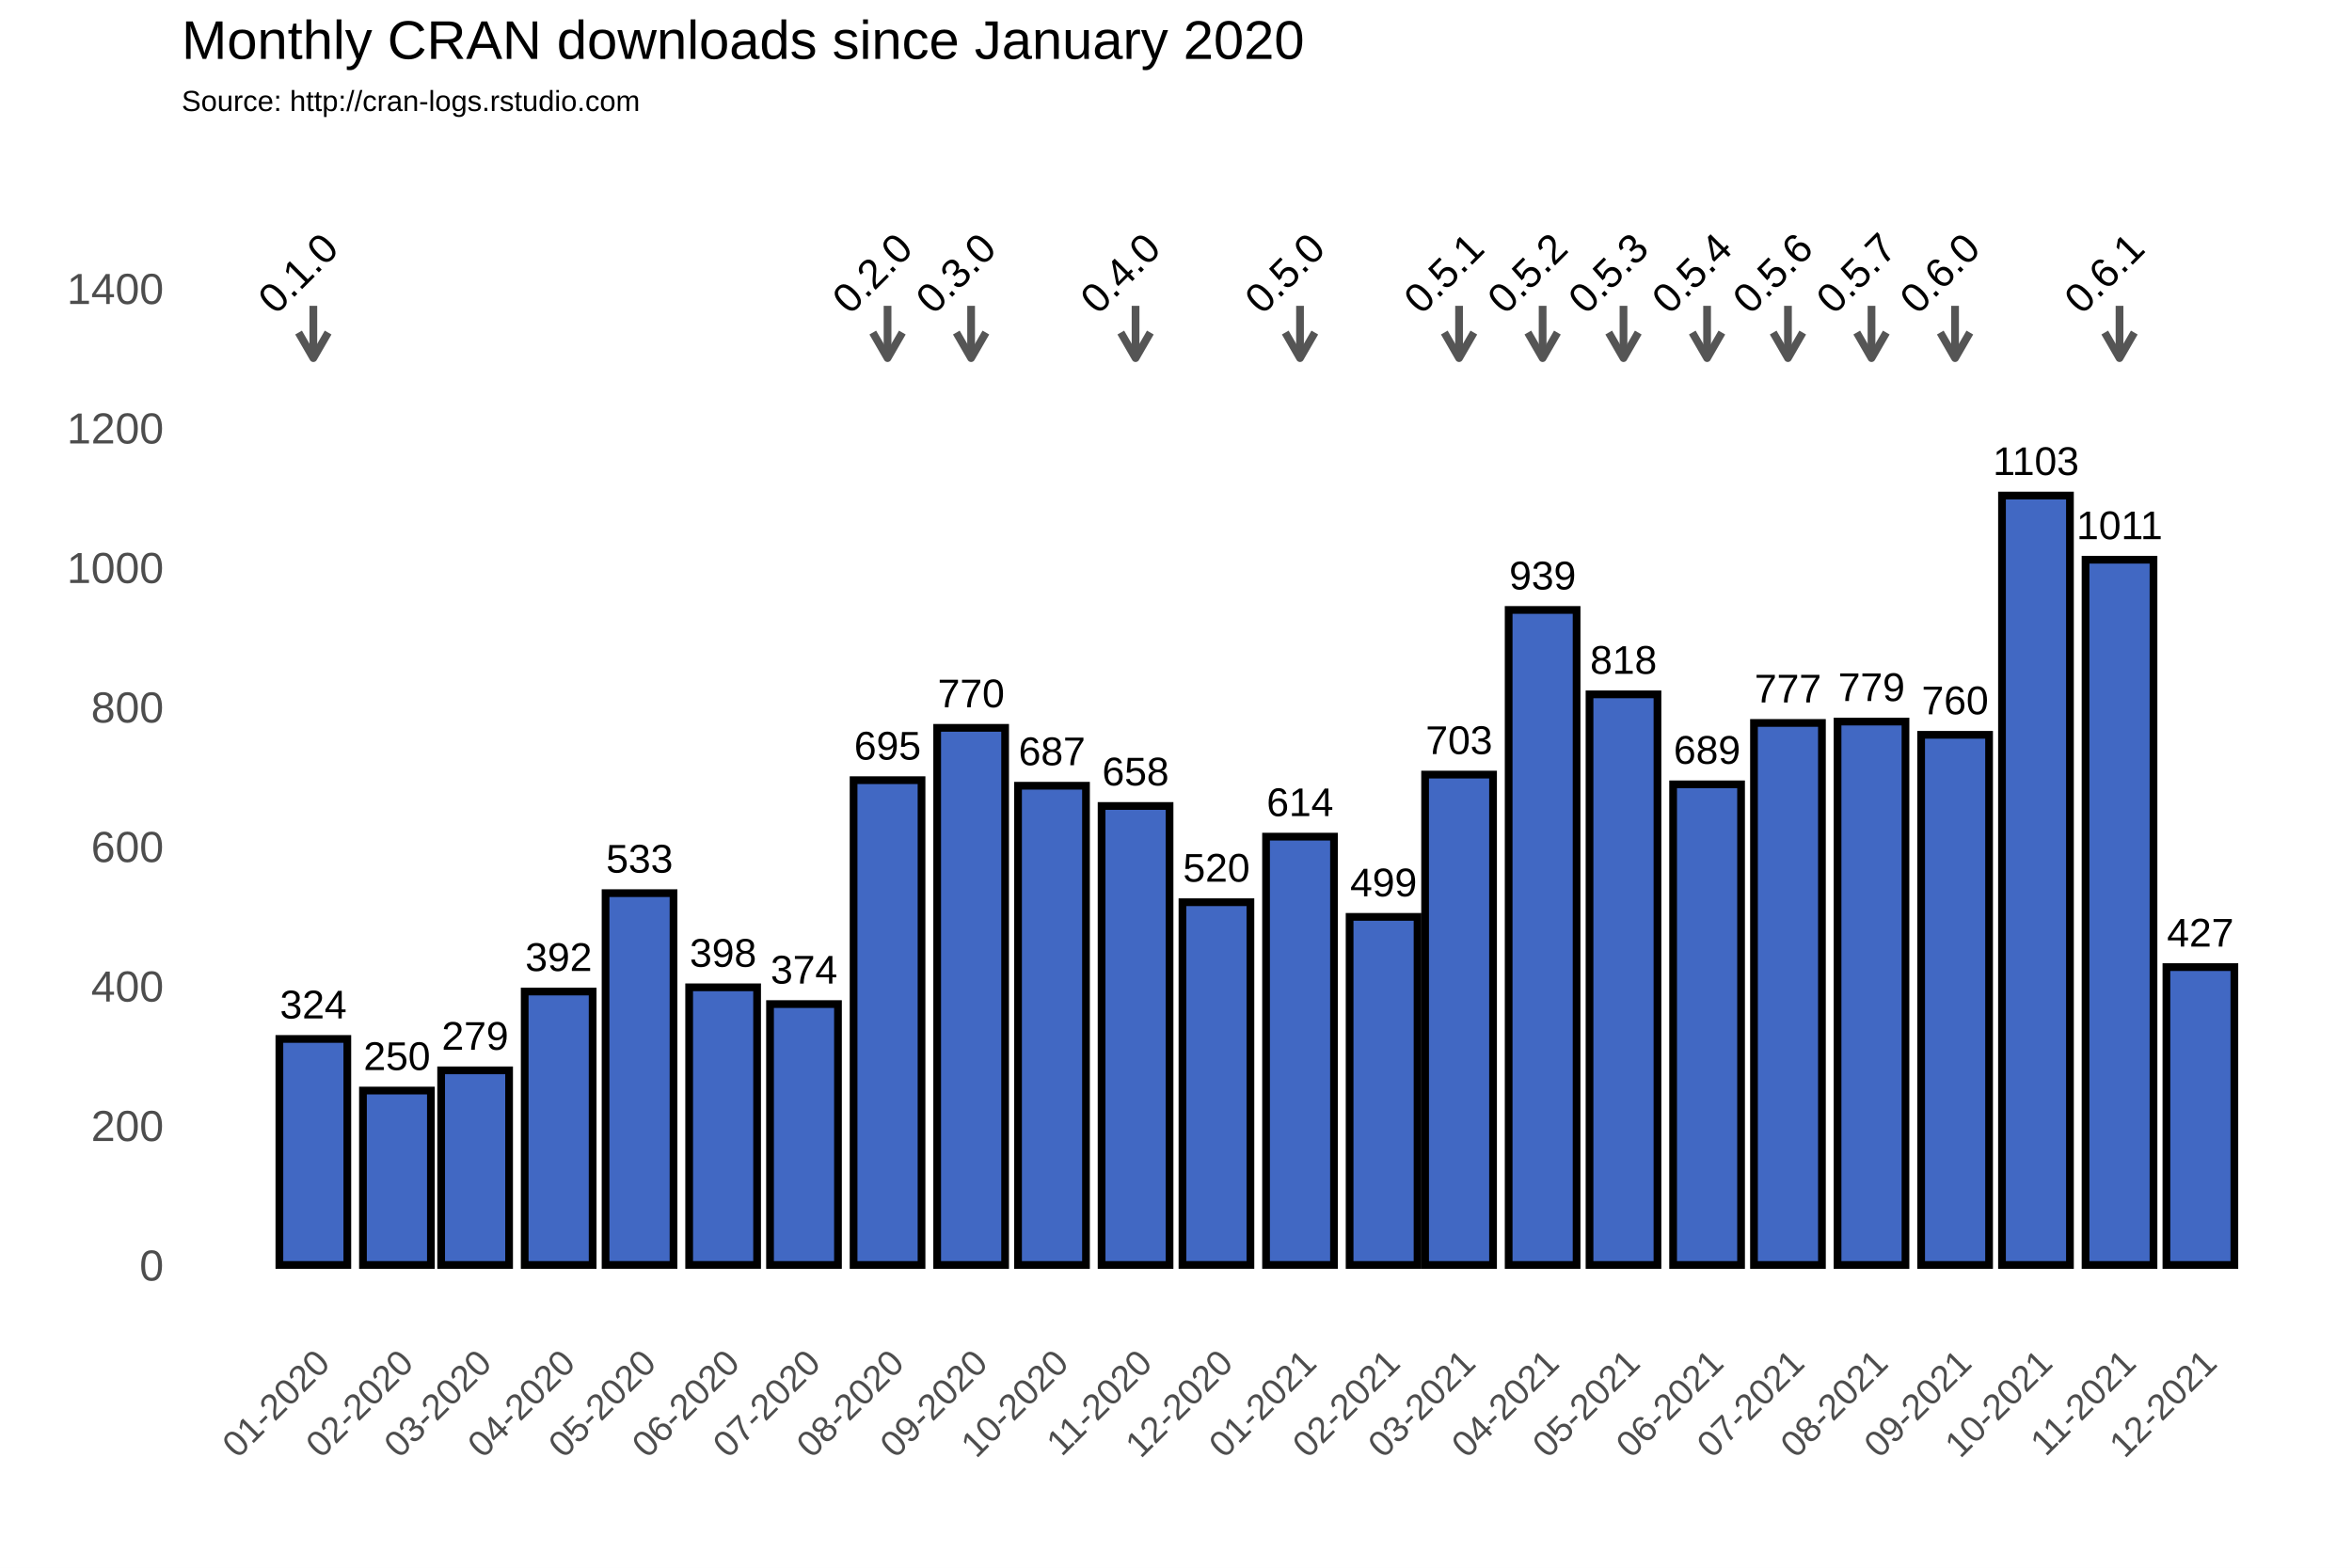
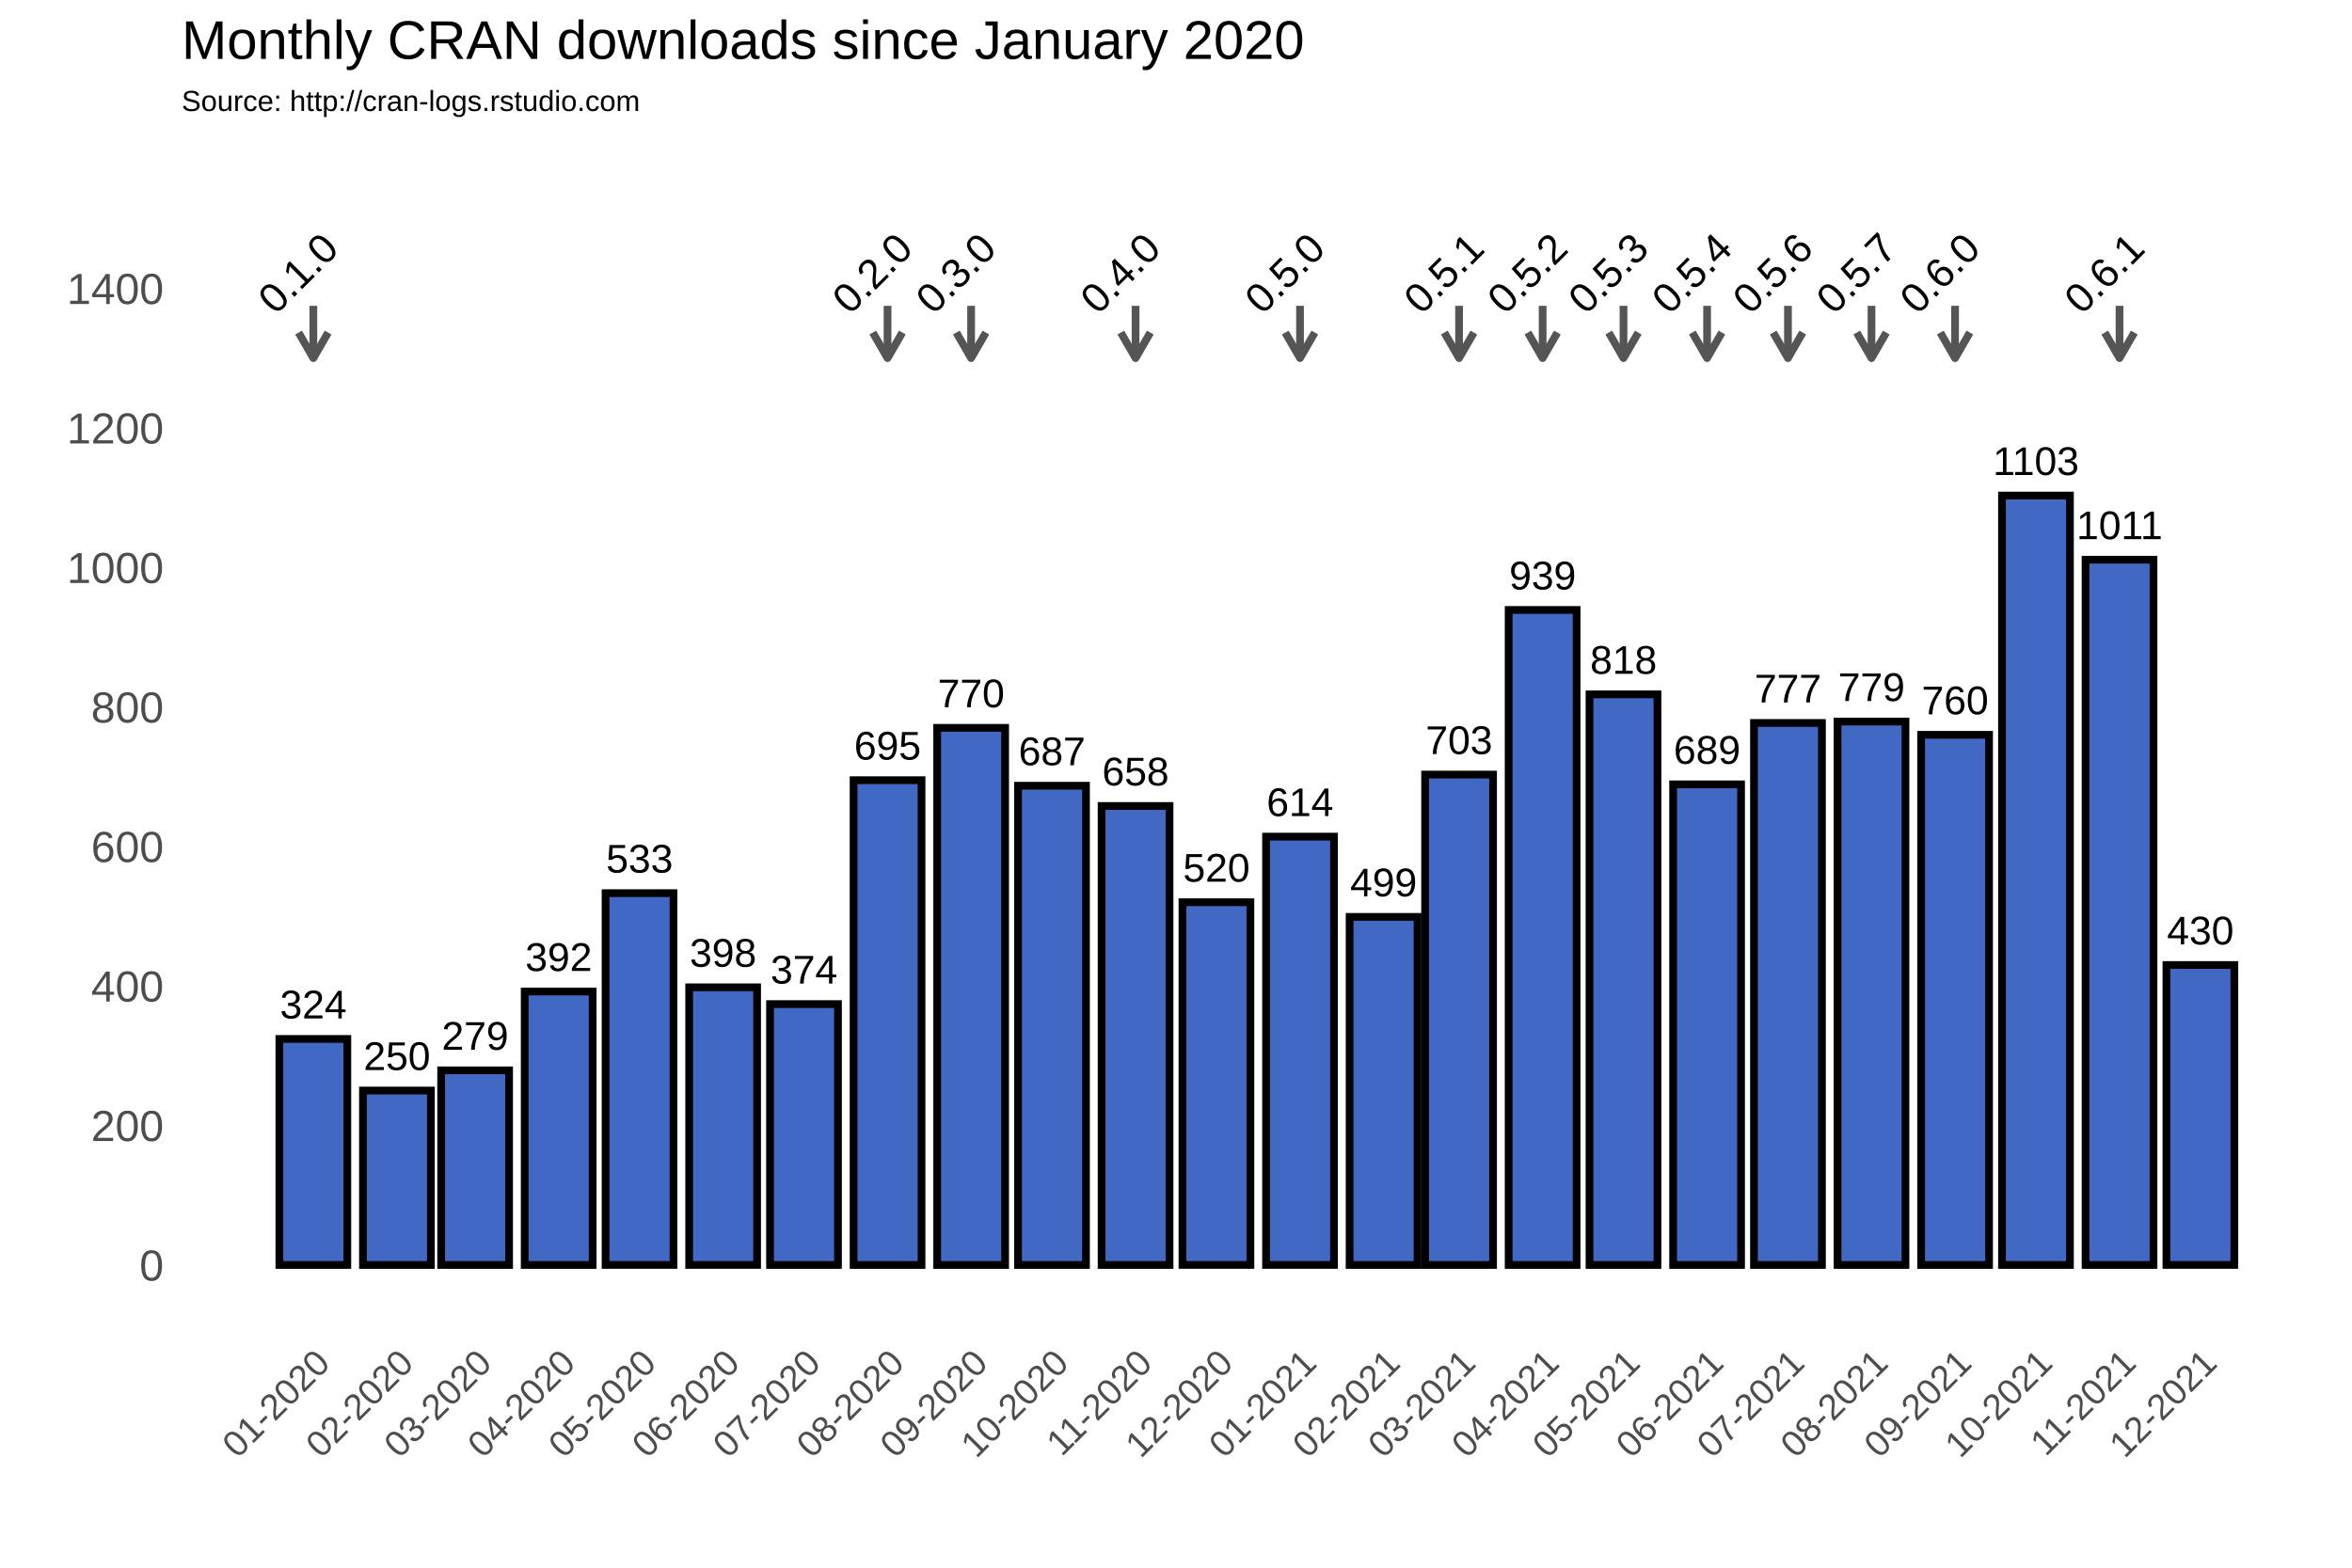
<svg xmlns="http://www.w3.org/2000/svg" class="svglite" width="648.00pt" height="432.00pt" viewBox="0 0 648.00 432.00">
  <defs>
    <style type="text/css">
    .svglite line, .svglite polyline, .svglite polygon, .svglite path, .svglite rect, .svglite circle {
      fill: none;
      stroke: #000000;
      stroke-linecap: round;
      stroke-linejoin: round;
      stroke-miterlimit: 10.00;
    }
  </style>
  </defs>
  <rect width="100%" height="100%" style="stroke: none; fill: #FFFFFF;" />
  <defs>
    <clipPath id="cpMC4wMHw2NDguMDB8MC4wMHw0MzIuMDA=">
      <rect x="0.00" y="0.00" width="648.00" height="432.00" />
    </clipPath>
  </defs>
  <g clip-path="url(#cpMC4wMHw2NDguMDB8MC4wMHw0MzIuMDA=)">
    <rect x="0.00" y="0.00" width="648.00" height="432.00" style="stroke-width: 1.07; stroke: #FFFFFF; fill: #FFFFFF;" />
  </g>
  <defs>
    <clipPath id="cpNTAuMDR8NjQyLjUyfDM3Ljc2fDM2My4zOA==">
      <rect x="50.04" y="37.76" width="592.48" height="325.62" />
    </clipPath>
  </defs>
  <g clip-path="url(#cpNTAuMDR8NjQyLjUyfDM3Ljc2fDM2My4zOA==)">
    <rect x="50.04" y="37.76" width="592.48" height="325.62" style="stroke-width: 1.07; stroke: none;" />
    <polyline points="50.04,329.36 642.52,329.36 " style="stroke-width: 0.53; stroke: #FFFFFF; stroke-linecap: butt;" />
    <polyline points="50.04,290.91 642.52,290.91 " style="stroke-width: 0.53; stroke: #FFFFFF; stroke-linecap: butt;" />
    <polyline points="50.04,252.47 642.52,252.47 " style="stroke-width: 0.53; stroke: #FFFFFF; stroke-linecap: butt;" />
    <polyline points="50.04,214.02 642.52,214.02 " style="stroke-width: 0.53; stroke: #FFFFFF; stroke-linecap: butt;" />
    <polyline points="50.04,175.58 642.52,175.58 " style="stroke-width: 0.53; stroke: #FFFFFF; stroke-linecap: butt;" />
    <polyline points="50.04,137.14 642.52,137.14 " style="stroke-width: 0.53; stroke: #FFFFFF; stroke-linecap: butt;" />
    <polyline points="50.04,98.69 642.52,98.69 " style="stroke-width: 0.53; stroke: #FFFFFF; stroke-linecap: butt;" />
    <polyline points="50.04,60.25 642.52,60.25 " style="stroke-width: 0.53; stroke: #FFFFFF; stroke-linecap: butt;" />
    <polyline points="50.04,41.03 642.52,41.03 " style="stroke-width: 0.53; stroke: #FFFFFF; stroke-linecap: butt;" />
    <polyline points="63.31,363.38 63.31,37.76 " style="stroke-width: 0.53; stroke: #FFFFFF; stroke-linecap: butt;" />
    <polyline points="74.82,363.38 74.82,37.76 " style="stroke-width: 0.53; stroke: #FFFFFF; stroke-linecap: butt;" />
    <polyline points="97.84,363.38 97.84,37.76 " style="stroke-width: 0.53; stroke: #FFFFFF; stroke-linecap: butt;" />
    <polyline points="120.13,363.38 120.13,37.76 " style="stroke-width: 0.53; stroke: #FFFFFF; stroke-linecap: butt;" />
    <polyline points="142.41,363.38 142.41,37.76 " style="stroke-width: 0.53; stroke: #FFFFFF; stroke-linecap: butt;" />
    <polyline points="165.06,363.38 165.06,37.76 " style="stroke-width: 0.53; stroke: #FFFFFF; stroke-linecap: butt;" />
    <polyline points="187.71,363.38 187.71,37.76 " style="stroke-width: 0.53; stroke: #FFFFFF; stroke-linecap: butt;" />
    <polyline points="210.37,363.38 210.37,37.76 " style="stroke-width: 0.53; stroke: #FFFFFF; stroke-linecap: butt;" />
    <polyline points="233.02,363.38 233.02,37.76 " style="stroke-width: 0.53; stroke: #FFFFFF; stroke-linecap: butt;" />
    <polyline points="256.04,363.38 256.04,37.76 " style="stroke-width: 0.53; stroke: #FFFFFF; stroke-linecap: butt;" />
    <polyline points="278.70,363.38 278.70,37.76 " style="stroke-width: 0.53; stroke: #FFFFFF; stroke-linecap: butt;" />
    <polyline points="301.35,363.38 301.35,37.76 " style="stroke-width: 0.53; stroke: #FFFFFF; stroke-linecap: butt;" />
    <polyline points="324.00,363.38 324.00,37.76 " style="stroke-width: 0.53; stroke: #FFFFFF; stroke-linecap: butt;" />
    <polyline points="346.65,363.38 346.65,37.76 " style="stroke-width: 0.53; stroke: #FFFFFF; stroke-linecap: butt;" />
    <polyline points="369.68,363.38 369.68,37.76 " style="stroke-width: 0.53; stroke: #FFFFFF; stroke-linecap: butt;" />
    <polyline points="391.59,363.38 391.59,37.76 " style="stroke-width: 0.53; stroke: #FFFFFF; stroke-linecap: butt;" />
    <polyline points="413.50,363.38 413.50,37.76 " style="stroke-width: 0.53; stroke: #FFFFFF; stroke-linecap: butt;" />
    <polyline points="436.15,363.38 436.15,37.76 " style="stroke-width: 0.53; stroke: #FFFFFF; stroke-linecap: butt;" />
    <polyline points="458.80,363.38 458.80,37.76 " style="stroke-width: 0.53; stroke: #FFFFFF; stroke-linecap: butt;" />
    <polyline points="481.46,363.38 481.46,37.76 " style="stroke-width: 0.53; stroke: #FFFFFF; stroke-linecap: butt;" />
    <polyline points="504.11,363.38 504.11,37.76 " style="stroke-width: 0.53; stroke: #FFFFFF; stroke-linecap: butt;" />
    <polyline points="527.13,363.38 527.13,37.76 " style="stroke-width: 0.53; stroke: #FFFFFF; stroke-linecap: butt;" />
    <polyline points="549.79,363.38 549.79,37.76 " style="stroke-width: 0.53; stroke: #FFFFFF; stroke-linecap: butt;" />
    <polyline points="572.44,363.38 572.44,37.76 " style="stroke-width: 0.53; stroke: #FFFFFF; stroke-linecap: butt;" />
    <polyline points="595.09,363.38 595.09,37.76 " style="stroke-width: 0.53; stroke: #FFFFFF; stroke-linecap: butt;" />
    <polyline points="617.74,363.38 617.74,37.76 " style="stroke-width: 0.53; stroke: #FFFFFF; stroke-linecap: butt;" />
    <polyline points="629.26,363.38 629.26,37.76 " style="stroke-width: 0.53; stroke: #FFFFFF; stroke-linecap: butt;" />
    <polyline points="50.04,348.58 642.52,348.58 " style="stroke-width: 1.07; stroke: #FFFFFF; stroke-linecap: butt;" />
    <polyline points="50.04,310.13 642.52,310.13 " style="stroke-width: 1.07; stroke: #FFFFFF; stroke-linecap: butt;" />
    <polyline points="50.04,271.69 642.52,271.69 " style="stroke-width: 1.07; stroke: #FFFFFF; stroke-linecap: butt;" />
    <polyline points="50.04,233.25 642.52,233.25 " style="stroke-width: 1.07; stroke: #FFFFFF; stroke-linecap: butt;" />
    <polyline points="50.04,194.80 642.52,194.80 " style="stroke-width: 1.07; stroke: #FFFFFF; stroke-linecap: butt;" />
    <polyline points="50.04,156.36 642.52,156.36 " style="stroke-width: 1.07; stroke: #FFFFFF; stroke-linecap: butt;" />
    <polyline points="50.04,117.91 642.52,117.91 " style="stroke-width: 1.07; stroke: #FFFFFF; stroke-linecap: butt;" />
    <polyline points="50.04,79.47 642.52,79.47 " style="stroke-width: 1.07; stroke: #FFFFFF; stroke-linecap: butt;" />
    <polyline points="86.33,363.38 86.33,37.76 " style="stroke-width: 1.07; stroke: #FFFFFF; stroke-linecap: butt;" />
    <polyline points="109.36,363.38 109.36,37.76 " style="stroke-width: 1.07; stroke: #FFFFFF; stroke-linecap: butt;" />
    <polyline points="130.90,363.38 130.90,37.76 " style="stroke-width: 1.07; stroke: #FFFFFF; stroke-linecap: butt;" />
    <polyline points="153.92,363.38 153.92,37.76 " style="stroke-width: 1.07; stroke: #FFFFFF; stroke-linecap: butt;" />
    <polyline points="176.20,363.38 176.20,37.76 " style="stroke-width: 1.07; stroke: #FFFFFF; stroke-linecap: butt;" />
    <polyline points="199.22,363.38 199.22,37.76 " style="stroke-width: 1.07; stroke: #FFFFFF; stroke-linecap: butt;" />
    <polyline points="221.51,363.38 221.51,37.76 " style="stroke-width: 1.07; stroke: #FFFFFF; stroke-linecap: butt;" />
    <polyline points="244.53,363.38 244.53,37.76 " style="stroke-width: 1.07; stroke: #FFFFFF; stroke-linecap: butt;" />
    <polyline points="267.55,363.38 267.55,37.76 " style="stroke-width: 1.07; stroke: #FFFFFF; stroke-linecap: butt;" />
    <polyline points="289.84,363.38 289.84,37.76 " style="stroke-width: 1.07; stroke: #FFFFFF; stroke-linecap: butt;" />
    <polyline points="312.86,363.38 312.86,37.76 " style="stroke-width: 1.07; stroke: #FFFFFF; stroke-linecap: butt;" />
    <polyline points="335.14,363.38 335.14,37.76 " style="stroke-width: 1.07; stroke: #FFFFFF; stroke-linecap: butt;" />
    <polyline points="358.17,363.38 358.17,37.76 " style="stroke-width: 1.07; stroke: #FFFFFF; stroke-linecap: butt;" />
    <polyline points="381.19,363.38 381.19,37.76 " style="stroke-width: 1.07; stroke: #FFFFFF; stroke-linecap: butt;" />
    <polyline points="401.99,363.38 401.99,37.76 " style="stroke-width: 1.07; stroke: #FFFFFF; stroke-linecap: butt;" />
    <polyline points="425.01,363.38 425.01,37.76 " style="stroke-width: 1.07; stroke: #FFFFFF; stroke-linecap: butt;" />
    <polyline points="447.29,363.38 447.29,37.76 " style="stroke-width: 1.07; stroke: #FFFFFF; stroke-linecap: butt;" />
    <polyline points="470.32,363.38 470.32,37.76 " style="stroke-width: 1.07; stroke: #FFFFFF; stroke-linecap: butt;" />
    <polyline points="492.60,363.38 492.60,37.76 " style="stroke-width: 1.07; stroke: #FFFFFF; stroke-linecap: butt;" />
    <polyline points="515.62,363.38 515.62,37.76 " style="stroke-width: 1.07; stroke: #FFFFFF; stroke-linecap: butt;" />
    <polyline points="538.64,363.38 538.64,37.76 " style="stroke-width: 1.07; stroke: #FFFFFF; stroke-linecap: butt;" />
    <polyline points="560.93,363.38 560.93,37.76 " style="stroke-width: 1.07; stroke: #FFFFFF; stroke-linecap: butt;" />
    <polyline points="583.95,363.38 583.95,37.76 " style="stroke-width: 1.07; stroke: #FFFFFF; stroke-linecap: butt;" />
    <polyline points="606.23,363.38 606.23,37.76 " style="stroke-width: 1.07; stroke: #FFFFFF; stroke-linecap: butt;" />
    <rect x="76.97" y="286.30" width="18.72" height="62.28" style="stroke-width: 2.13; stroke-linecap: square; stroke-linejoin: miter; fill: #4168C3;" />
    <rect x="100.00" y="300.52" width="18.72" height="48.06" style="stroke-width: 2.13; stroke-linecap: square; stroke-linejoin: miter; fill: #4168C3;" />
    <rect x="121.54" y="294.95" width="18.72" height="53.63" style="stroke-width: 2.13; stroke-linecap: square; stroke-linejoin: miter; fill: #4168C3;" />
    <rect x="144.56" y="273.23" width="18.72" height="75.35" style="stroke-width: 2.13; stroke-linecap: square; stroke-linejoin: miter; fill: #4168C3;" />
    <rect x="166.84" y="246.12" width="18.72" height="102.45" style="stroke-width: 2.13; stroke-linecap: square; stroke-linejoin: miter; fill: #4168C3;" />
    <rect x="189.87" y="272.07" width="18.72" height="76.50" style="stroke-width: 2.13; stroke-linecap: square; stroke-linejoin: miter; fill: #4168C3;" />
    <rect x="212.15" y="276.69" width="18.72" height="71.89" style="stroke-width: 2.13; stroke-linecap: square; stroke-linejoin: miter; fill: #4168C3;" />
    <rect x="235.17" y="214.99" width="18.72" height="133.59" style="stroke-width: 2.13; stroke-linecap: square; stroke-linejoin: miter; fill: #4168C3;" />
    <rect x="258.20" y="200.57" width="18.72" height="148.01" style="stroke-width: 2.13; stroke-linecap: square; stroke-linejoin: miter; fill: #4168C3;" />
    <rect x="280.48" y="216.52" width="18.72" height="132.06" style="stroke-width: 2.13; stroke-linecap: square; stroke-linejoin: miter; fill: #4168C3;" />
    <rect x="303.50" y="222.10" width="18.72" height="126.48" style="stroke-width: 2.13; stroke-linecap: square; stroke-linejoin: miter; fill: #4168C3;" />
    <rect x="325.78" y="248.62" width="18.72" height="99.95" style="stroke-width: 2.13; stroke-linecap: square; stroke-linejoin: miter; fill: #4168C3;" />
    <rect x="348.81" y="230.55" width="18.72" height="118.02" style="stroke-width: 2.13; stroke-linecap: square; stroke-linejoin: miter; fill: #4168C3;" />
    <rect x="371.83" y="252.66" width="18.72" height="95.92" style="stroke-width: 2.13; stroke-linecap: square; stroke-linejoin: miter; fill: #4168C3;" />
    <rect x="392.63" y="213.45" width="18.72" height="135.13" style="stroke-width: 2.13; stroke-linecap: square; stroke-linejoin: miter; fill: #4168C3;" />
    <rect x="415.65" y="168.08" width="18.72" height="180.50" style="stroke-width: 2.13; stroke-linecap: square; stroke-linejoin: miter; fill: #4168C3;" />
    <rect x="437.93" y="191.34" width="18.72" height="157.24" style="stroke-width: 2.13; stroke-linecap: square; stroke-linejoin: miter; fill: #4168C3;" />
    <rect x="460.96" y="216.14" width="18.72" height="132.44" style="stroke-width: 2.13; stroke-linecap: square; stroke-linejoin: miter; fill: #4168C3;" />
    <rect x="483.24" y="199.22" width="18.72" height="149.36" style="stroke-width: 2.13; stroke-linecap: square; stroke-linejoin: miter; fill: #4168C3;" />
    <rect x="506.26" y="198.84" width="18.72" height="149.74" style="stroke-width: 2.13; stroke-linecap: square; stroke-linejoin: miter; fill: #4168C3;" />
    <rect x="529.29" y="202.49" width="18.72" height="146.09" style="stroke-width: 2.13; stroke-linecap: square; stroke-linejoin: miter; fill: #4168C3;" />
    <rect x="551.57" y="136.56" width="18.72" height="212.02" style="stroke-width: 2.13; stroke-linecap: square; stroke-linejoin: miter; fill: #4168C3;" />
    <rect x="574.59" y="154.24" width="18.72" height="194.34" style="stroke-width: 2.13; stroke-linecap: square; stroke-linejoin: miter; fill: #4168C3;" />
-     <rect x="596.87" y="266.50" width="18.72" height="82.08" style="stroke-width: 2.13; stroke-linecap: square; stroke-linejoin: miter; fill: #4168C3;" />
+     <rect x="596.87" y="265.92" width="18.72" height="82.65" style="stroke-width: 2.13; stroke-linecap: square; stroke-linejoin: miter; fill: #4168C3;" />
    <text x="86.33" y="280.64" text-anchor="middle" style="font-size: 11.04px; font-family: Arial;" textLength="18.40px" lengthAdjust="spacingAndGlyphs">324</text>
    <text x="109.36" y="294.86" text-anchor="middle" style="font-size: 11.04px; font-family: Arial;" textLength="18.40px" lengthAdjust="spacingAndGlyphs">250</text>
    <text x="130.90" y="289.29" text-anchor="middle" style="font-size: 11.04px; font-family: Arial;" textLength="18.40px" lengthAdjust="spacingAndGlyphs">279</text>
    <text x="153.92" y="267.57" text-anchor="middle" style="font-size: 11.04px; font-family: Arial;" textLength="18.40px" lengthAdjust="spacingAndGlyphs">392</text>
    <text x="176.20" y="240.46" text-anchor="middle" style="font-size: 11.04px; font-family: Arial;" textLength="18.40px" lengthAdjust="spacingAndGlyphs">533</text>
    <text x="199.22" y="266.41" text-anchor="middle" style="font-size: 11.04px; font-family: Arial;" textLength="18.40px" lengthAdjust="spacingAndGlyphs">398</text>
    <text x="221.51" y="271.03" text-anchor="middle" style="font-size: 11.04px; font-family: Arial;" textLength="18.40px" lengthAdjust="spacingAndGlyphs">374</text>
    <text x="244.53" y="209.32" text-anchor="middle" style="font-size: 11.04px; font-family: Arial;" textLength="18.40px" lengthAdjust="spacingAndGlyphs">695</text>
    <text x="267.55" y="194.91" text-anchor="middle" style="font-size: 11.04px; font-family: Arial;" textLength="18.40px" lengthAdjust="spacingAndGlyphs">770</text>
    <text x="289.84" y="210.86" text-anchor="middle" style="font-size: 11.04px; font-family: Arial;" textLength="18.40px" lengthAdjust="spacingAndGlyphs">687</text>
    <text x="312.86" y="216.44" text-anchor="middle" style="font-size: 11.04px; font-family: Arial;" textLength="18.40px" lengthAdjust="spacingAndGlyphs">658</text>
    <text x="335.14" y="242.96" text-anchor="middle" style="font-size: 11.04px; font-family: Arial;" textLength="18.40px" lengthAdjust="spacingAndGlyphs">520</text>
    <text x="358.17" y="224.89" text-anchor="middle" style="font-size: 11.04px; font-family: Arial;" textLength="18.40px" lengthAdjust="spacingAndGlyphs">614</text>
    <text x="381.19" y="247.00" text-anchor="middle" style="font-size: 11.04px; font-family: Arial;" textLength="18.40px" lengthAdjust="spacingAndGlyphs">499</text>
    <text x="401.99" y="207.79" text-anchor="middle" style="font-size: 11.04px; font-family: Arial;" textLength="18.40px" lengthAdjust="spacingAndGlyphs">703</text>
    <text x="425.01" y="162.42" text-anchor="middle" style="font-size: 11.04px; font-family: Arial;" textLength="18.40px" lengthAdjust="spacingAndGlyphs">939</text>
    <text x="447.29" y="185.68" text-anchor="middle" style="font-size: 11.04px; font-family: Arial;" textLength="18.40px" lengthAdjust="spacingAndGlyphs">818</text>
    <text x="470.32" y="210.48" text-anchor="middle" style="font-size: 11.04px; font-family: Arial;" textLength="18.40px" lengthAdjust="spacingAndGlyphs">689</text>
    <text x="492.60" y="193.56" text-anchor="middle" style="font-size: 11.04px; font-family: Arial;" textLength="18.40px" lengthAdjust="spacingAndGlyphs">777</text>
    <text x="515.62" y="193.18" text-anchor="middle" style="font-size: 11.04px; font-family: Arial;" textLength="18.40px" lengthAdjust="spacingAndGlyphs">779</text>
    <text x="538.64" y="196.83" text-anchor="middle" style="font-size: 11.04px; font-family: Arial;" textLength="18.40px" lengthAdjust="spacingAndGlyphs">760</text>
    <text x="560.93" y="130.90" text-anchor="middle" style="font-size: 11.04px; font-family: Arial;" textLength="23.72px" lengthAdjust="spacingAndGlyphs">1103</text>
    <text x="583.95" y="148.58" text-anchor="middle" style="font-size: 11.04px; font-family: Arial;" textLength="23.72px" lengthAdjust="spacingAndGlyphs">1011</text>
-     <text x="606.23" y="260.84" text-anchor="middle" style="font-size: 11.04px; font-family: Arial;" textLength="18.40px" lengthAdjust="spacingAndGlyphs">427</text>
+     <text x="606.23" y="260.26" text-anchor="middle" style="font-size: 11.04px; font-family: Arial;" textLength="18.40px" lengthAdjust="spacingAndGlyphs">430</text>
    <line x1="86.33" y1="84.27" x2="86.33" y2="98.69" style="stroke-width: 2.13; stroke: #555555; stroke-linecap: butt;" />
    <polyline points="82.26,91.64 86.33,98.69 90.40,91.64 " style="stroke-width: 2.13; stroke: #555555; stroke-linecap: butt;" />
    <line x1="244.53" y1="84.27" x2="244.53" y2="98.69" style="stroke-width: 2.13; stroke: #555555; stroke-linecap: butt;" />
    <polyline points="240.46,91.64 244.53,98.69 248.60,91.64 " style="stroke-width: 2.13; stroke: #555555; stroke-linecap: butt;" />
    <line x1="267.55" y1="84.27" x2="267.55" y2="98.69" style="stroke-width: 2.13; stroke: #555555; stroke-linecap: butt;" />
    <polyline points="263.48,91.64 267.55,98.69 271.62,91.64 " style="stroke-width: 2.13; stroke: #555555; stroke-linecap: butt;" />
    <line x1="312.86" y1="84.27" x2="312.86" y2="98.69" style="stroke-width: 2.13; stroke: #555555; stroke-linecap: butt;" />
    <polyline points="308.79,91.64 312.86,98.69 316.93,91.64 " style="stroke-width: 2.13; stroke: #555555; stroke-linecap: butt;" />
    <line x1="358.17" y1="84.27" x2="358.17" y2="98.69" style="stroke-width: 2.13; stroke: #555555; stroke-linecap: butt;" />
    <polyline points="354.10,91.64 358.17,98.69 362.24,91.64 " style="stroke-width: 2.13; stroke: #555555; stroke-linecap: butt;" />
    <line x1="401.99" y1="84.27" x2="401.99" y2="98.69" style="stroke-width: 2.13; stroke: #555555; stroke-linecap: butt;" />
    <polyline points="397.92,91.64 401.99,98.69 406.06,91.64 " style="stroke-width: 2.13; stroke: #555555; stroke-linecap: butt;" />
    <line x1="425.01" y1="84.27" x2="425.01" y2="98.69" style="stroke-width: 2.13; stroke: #555555; stroke-linecap: butt;" />
    <polyline points="420.94,91.64 425.01,98.69 429.08,91.64 " style="stroke-width: 2.13; stroke: #555555; stroke-linecap: butt;" />
    <line x1="447.29" y1="84.27" x2="447.29" y2="98.69" style="stroke-width: 2.13; stroke: #555555; stroke-linecap: butt;" />
    <polyline points="443.22,91.64 447.29,98.69 451.36,91.64 " style="stroke-width: 2.13; stroke: #555555; stroke-linecap: butt;" />
    <line x1="470.32" y1="84.27" x2="470.32" y2="98.69" style="stroke-width: 2.13; stroke: #555555; stroke-linecap: butt;" />
    <polyline points="466.24,91.64 470.32,98.69 474.39,91.64 " style="stroke-width: 2.13; stroke: #555555; stroke-linecap: butt;" />
    <line x1="492.60" y1="84.27" x2="492.60" y2="98.69" style="stroke-width: 2.13; stroke: #555555; stroke-linecap: butt;" />
    <polyline points="488.53,91.64 492.60,98.69 496.67,91.64 " style="stroke-width: 2.13; stroke: #555555; stroke-linecap: butt;" />
    <line x1="515.62" y1="84.27" x2="515.62" y2="98.69" style="stroke-width: 2.13; stroke: #555555; stroke-linecap: butt;" />
    <polyline points="511.55,91.64 515.62,98.69 519.69,91.64 " style="stroke-width: 2.13; stroke: #555555; stroke-linecap: butt;" />
    <line x1="538.64" y1="84.27" x2="538.64" y2="98.69" style="stroke-width: 2.13; stroke: #555555; stroke-linecap: butt;" />
    <polyline points="534.57,91.64 538.64,98.69 542.71,91.64 " style="stroke-width: 2.13; stroke: #555555; stroke-linecap: butt;" />
    <line x1="583.95" y1="84.27" x2="583.95" y2="98.69" style="stroke-width: 2.13; stroke: #555555; stroke-linecap: butt;" />
    <polyline points="579.88,91.64 583.95,98.69 588.02,91.64 " style="stroke-width: 2.13; stroke: #555555; stroke-linecap: butt;" />
    <text transform="translate(84.89,78.03) rotate(-45)" text-anchor="middle" style="font-size: 11.38px; font-family: Arial;" textLength="25.31px" lengthAdjust="spacingAndGlyphs">0.1.0</text>
    <text transform="translate(243.09,78.03) rotate(-45)" text-anchor="middle" style="font-size: 11.38px; font-family: Arial;" textLength="25.31px" lengthAdjust="spacingAndGlyphs">0.2.0</text>
    <text transform="translate(266.11,78.03) rotate(-45)" text-anchor="middle" style="font-size: 11.38px; font-family: Arial;" textLength="25.31px" lengthAdjust="spacingAndGlyphs">0.3.0</text>
    <text transform="translate(311.42,78.03) rotate(-45)" text-anchor="middle" style="font-size: 11.38px; font-family: Arial;" textLength="25.31px" lengthAdjust="spacingAndGlyphs">0.4.0</text>
    <text transform="translate(356.73,78.03) rotate(-45)" text-anchor="middle" style="font-size: 11.38px; font-family: Arial;" textLength="25.31px" lengthAdjust="spacingAndGlyphs">0.5.0</text>
    <text transform="translate(400.55,78.03) rotate(-45)" text-anchor="middle" style="font-size: 11.38px; font-family: Arial;" textLength="25.31px" lengthAdjust="spacingAndGlyphs">0.5.1</text>
    <text transform="translate(423.57,78.03) rotate(-45)" text-anchor="middle" style="font-size: 11.38px; font-family: Arial;" textLength="25.31px" lengthAdjust="spacingAndGlyphs">0.5.2</text>
    <text transform="translate(445.85,78.03) rotate(-45)" text-anchor="middle" style="font-size: 11.38px; font-family: Arial;" textLength="25.31px" lengthAdjust="spacingAndGlyphs">0.5.3</text>
    <text transform="translate(468.88,78.03) rotate(-45)" text-anchor="middle" style="font-size: 11.38px; font-family: Arial;" textLength="25.31px" lengthAdjust="spacingAndGlyphs">0.5.4</text>
    <text transform="translate(491.16,78.03) rotate(-45)" text-anchor="middle" style="font-size: 11.38px; font-family: Arial;" textLength="25.31px" lengthAdjust="spacingAndGlyphs">0.5.6</text>
    <text transform="translate(514.18,78.03) rotate(-45)" text-anchor="middle" style="font-size: 11.38px; font-family: Arial;" textLength="25.31px" lengthAdjust="spacingAndGlyphs">0.5.7</text>
    <text transform="translate(537.21,78.03) rotate(-45)" text-anchor="middle" style="font-size: 11.38px; font-family: Arial;" textLength="25.31px" lengthAdjust="spacingAndGlyphs">0.6.0</text>
    <text transform="translate(582.51,78.03) rotate(-45)" text-anchor="middle" style="font-size: 11.38px; font-family: Arial;" textLength="25.31px" lengthAdjust="spacingAndGlyphs">0.6.1</text>
  </g>
  <g clip-path="url(#cpMC4wMHw2NDguMDB8MC4wMHw0MzIuMDA=)">
    <text x="45.11" y="352.88" text-anchor="end" style="font-size: 12.00px; fill: #4D4D4D; font-family: Arial;" textLength="6.67px" lengthAdjust="spacingAndGlyphs">0</text>
    <text x="45.11" y="314.43" text-anchor="end" style="font-size: 12.00px; fill: #4D4D4D; font-family: Arial;" textLength="20.02px" lengthAdjust="spacingAndGlyphs">200</text>
    <text x="45.11" y="275.99" text-anchor="end" style="font-size: 12.00px; fill: #4D4D4D; font-family: Arial;" textLength="20.02px" lengthAdjust="spacingAndGlyphs">400</text>
    <text x="45.11" y="237.54" text-anchor="end" style="font-size: 12.00px; fill: #4D4D4D; font-family: Arial;" textLength="20.02px" lengthAdjust="spacingAndGlyphs">600</text>
    <text x="45.11" y="199.10" text-anchor="end" style="font-size: 12.00px; fill: #4D4D4D; font-family: Arial;" textLength="20.02px" lengthAdjust="spacingAndGlyphs">800</text>
    <text x="45.11" y="160.66" text-anchor="end" style="font-size: 12.00px; fill: #4D4D4D; font-family: Arial;" textLength="26.70px" lengthAdjust="spacingAndGlyphs">1000</text>
    <text x="45.11" y="122.21" text-anchor="end" style="font-size: 12.00px; fill: #4D4D4D; font-family: Arial;" textLength="26.70px" lengthAdjust="spacingAndGlyphs">1200</text>
    <text x="45.11" y="83.77" text-anchor="end" style="font-size: 12.00px; fill: #4D4D4D; font-family: Arial;" textLength="26.70px" lengthAdjust="spacingAndGlyphs">1400</text>
    <text transform="translate(91.40,376.17) rotate(-45)" text-anchor="end" style="font-size: 10.00px; fill: #4D4D4D; font-family: Arial;" textLength="36.73px" lengthAdjust="spacingAndGlyphs">01-2020</text>
    <text transform="translate(114.42,376.17) rotate(-45)" text-anchor="end" style="font-size: 10.00px; fill: #4D4D4D; font-family: Arial;" textLength="36.73px" lengthAdjust="spacingAndGlyphs">02-2020</text>
    <text transform="translate(135.96,376.17) rotate(-45)" text-anchor="end" style="font-size: 10.00px; fill: #4D4D4D; font-family: Arial;" textLength="36.73px" lengthAdjust="spacingAndGlyphs">03-2020</text>
    <text transform="translate(158.99,376.17) rotate(-45)" text-anchor="end" style="font-size: 10.00px; fill: #4D4D4D; font-family: Arial;" textLength="36.73px" lengthAdjust="spacingAndGlyphs">04-2020</text>
    <text transform="translate(181.27,376.17) rotate(-45)" text-anchor="end" style="font-size: 10.00px; fill: #4D4D4D; font-family: Arial;" textLength="36.73px" lengthAdjust="spacingAndGlyphs">05-2020</text>
    <text transform="translate(204.29,376.17) rotate(-45)" text-anchor="end" style="font-size: 10.00px; fill: #4D4D4D; font-family: Arial;" textLength="36.73px" lengthAdjust="spacingAndGlyphs">06-2020</text>
    <text transform="translate(226.57,376.17) rotate(-45)" text-anchor="end" style="font-size: 10.00px; fill: #4D4D4D; font-family: Arial;" textLength="36.73px" lengthAdjust="spacingAndGlyphs">07-2020</text>
    <text transform="translate(249.60,376.17) rotate(-45)" text-anchor="end" style="font-size: 10.00px; fill: #4D4D4D; font-family: Arial;" textLength="36.73px" lengthAdjust="spacingAndGlyphs">08-2020</text>
    <text transform="translate(272.62,376.17) rotate(-45)" text-anchor="end" style="font-size: 10.00px; fill: #4D4D4D; font-family: Arial;" textLength="36.73px" lengthAdjust="spacingAndGlyphs">09-2020</text>
    <text transform="translate(294.90,376.17) rotate(-45)" text-anchor="end" style="font-size: 10.00px; fill: #4D4D4D; font-family: Arial;" textLength="36.73px" lengthAdjust="spacingAndGlyphs">10-2020</text>
    <text transform="translate(317.93,376.17) rotate(-45)" text-anchor="end" style="font-size: 10.00px; fill: #4D4D4D; font-family: Arial;" textLength="35.99px" lengthAdjust="spacingAndGlyphs">11-2020</text>
    <text transform="translate(340.21,376.17) rotate(-45)" text-anchor="end" style="font-size: 10.00px; fill: #4D4D4D; font-family: Arial;" textLength="36.73px" lengthAdjust="spacingAndGlyphs">12-2020</text>
    <text transform="translate(363.23,376.17) rotate(-45)" text-anchor="end" style="font-size: 10.00px; fill: #4D4D4D; font-family: Arial;" textLength="36.73px" lengthAdjust="spacingAndGlyphs">01-2021</text>
    <text transform="translate(386.26,376.17) rotate(-45)" text-anchor="end" style="font-size: 10.00px; fill: #4D4D4D; font-family: Arial;" textLength="36.73px" lengthAdjust="spacingAndGlyphs">02-2021</text>
    <text transform="translate(407.05,376.17) rotate(-45)" text-anchor="end" style="font-size: 10.00px; fill: #4D4D4D; font-family: Arial;" textLength="36.73px" lengthAdjust="spacingAndGlyphs">03-2021</text>
    <text transform="translate(430.08,376.17) rotate(-45)" text-anchor="end" style="font-size: 10.00px; fill: #4D4D4D; font-family: Arial;" textLength="36.73px" lengthAdjust="spacingAndGlyphs">04-2021</text>
    <text transform="translate(452.36,376.17) rotate(-45)" text-anchor="end" style="font-size: 10.00px; fill: #4D4D4D; font-family: Arial;" textLength="36.73px" lengthAdjust="spacingAndGlyphs">05-2021</text>
    <text transform="translate(475.38,376.17) rotate(-45)" text-anchor="end" style="font-size: 10.00px; fill: #4D4D4D; font-family: Arial;" textLength="36.73px" lengthAdjust="spacingAndGlyphs">06-2021</text>
    <text transform="translate(497.66,376.17) rotate(-45)" text-anchor="end" style="font-size: 10.00px; fill: #4D4D4D; font-family: Arial;" textLength="36.73px" lengthAdjust="spacingAndGlyphs">07-2021</text>
    <text transform="translate(520.69,376.17) rotate(-45)" text-anchor="end" style="font-size: 10.00px; fill: #4D4D4D; font-family: Arial;" textLength="36.73px" lengthAdjust="spacingAndGlyphs">08-2021</text>
    <text transform="translate(543.71,376.17) rotate(-45)" text-anchor="end" style="font-size: 10.00px; fill: #4D4D4D; font-family: Arial;" textLength="36.73px" lengthAdjust="spacingAndGlyphs">09-2021</text>
    <text transform="translate(565.99,376.17) rotate(-45)" text-anchor="end" style="font-size: 10.00px; fill: #4D4D4D; font-family: Arial;" textLength="36.73px" lengthAdjust="spacingAndGlyphs">10-2021</text>
    <text transform="translate(589.02,376.17) rotate(-45)" text-anchor="end" style="font-size: 10.00px; fill: #4D4D4D; font-family: Arial;" textLength="35.99px" lengthAdjust="spacingAndGlyphs">11-2021</text>
    <text transform="translate(611.30,376.17) rotate(-45)" text-anchor="end" style="font-size: 10.00px; fill: #4D4D4D; font-family: Arial;" textLength="36.73px" lengthAdjust="spacingAndGlyphs">12-2021</text>
    <text x="50.04" y="30.59" style="font-size: 8.00px; font-family: Arial;" textLength="126.32px" lengthAdjust="spacingAndGlyphs">Source: http://cran-logs.rstudio.com</text>
    <text x="50.04" y="16.22" style="font-size: 15.00px; font-family: Arial;" textLength="309.25px" lengthAdjust="spacingAndGlyphs">Monthly CRAN downloads since January 2020</text>
  </g>
</svg>
